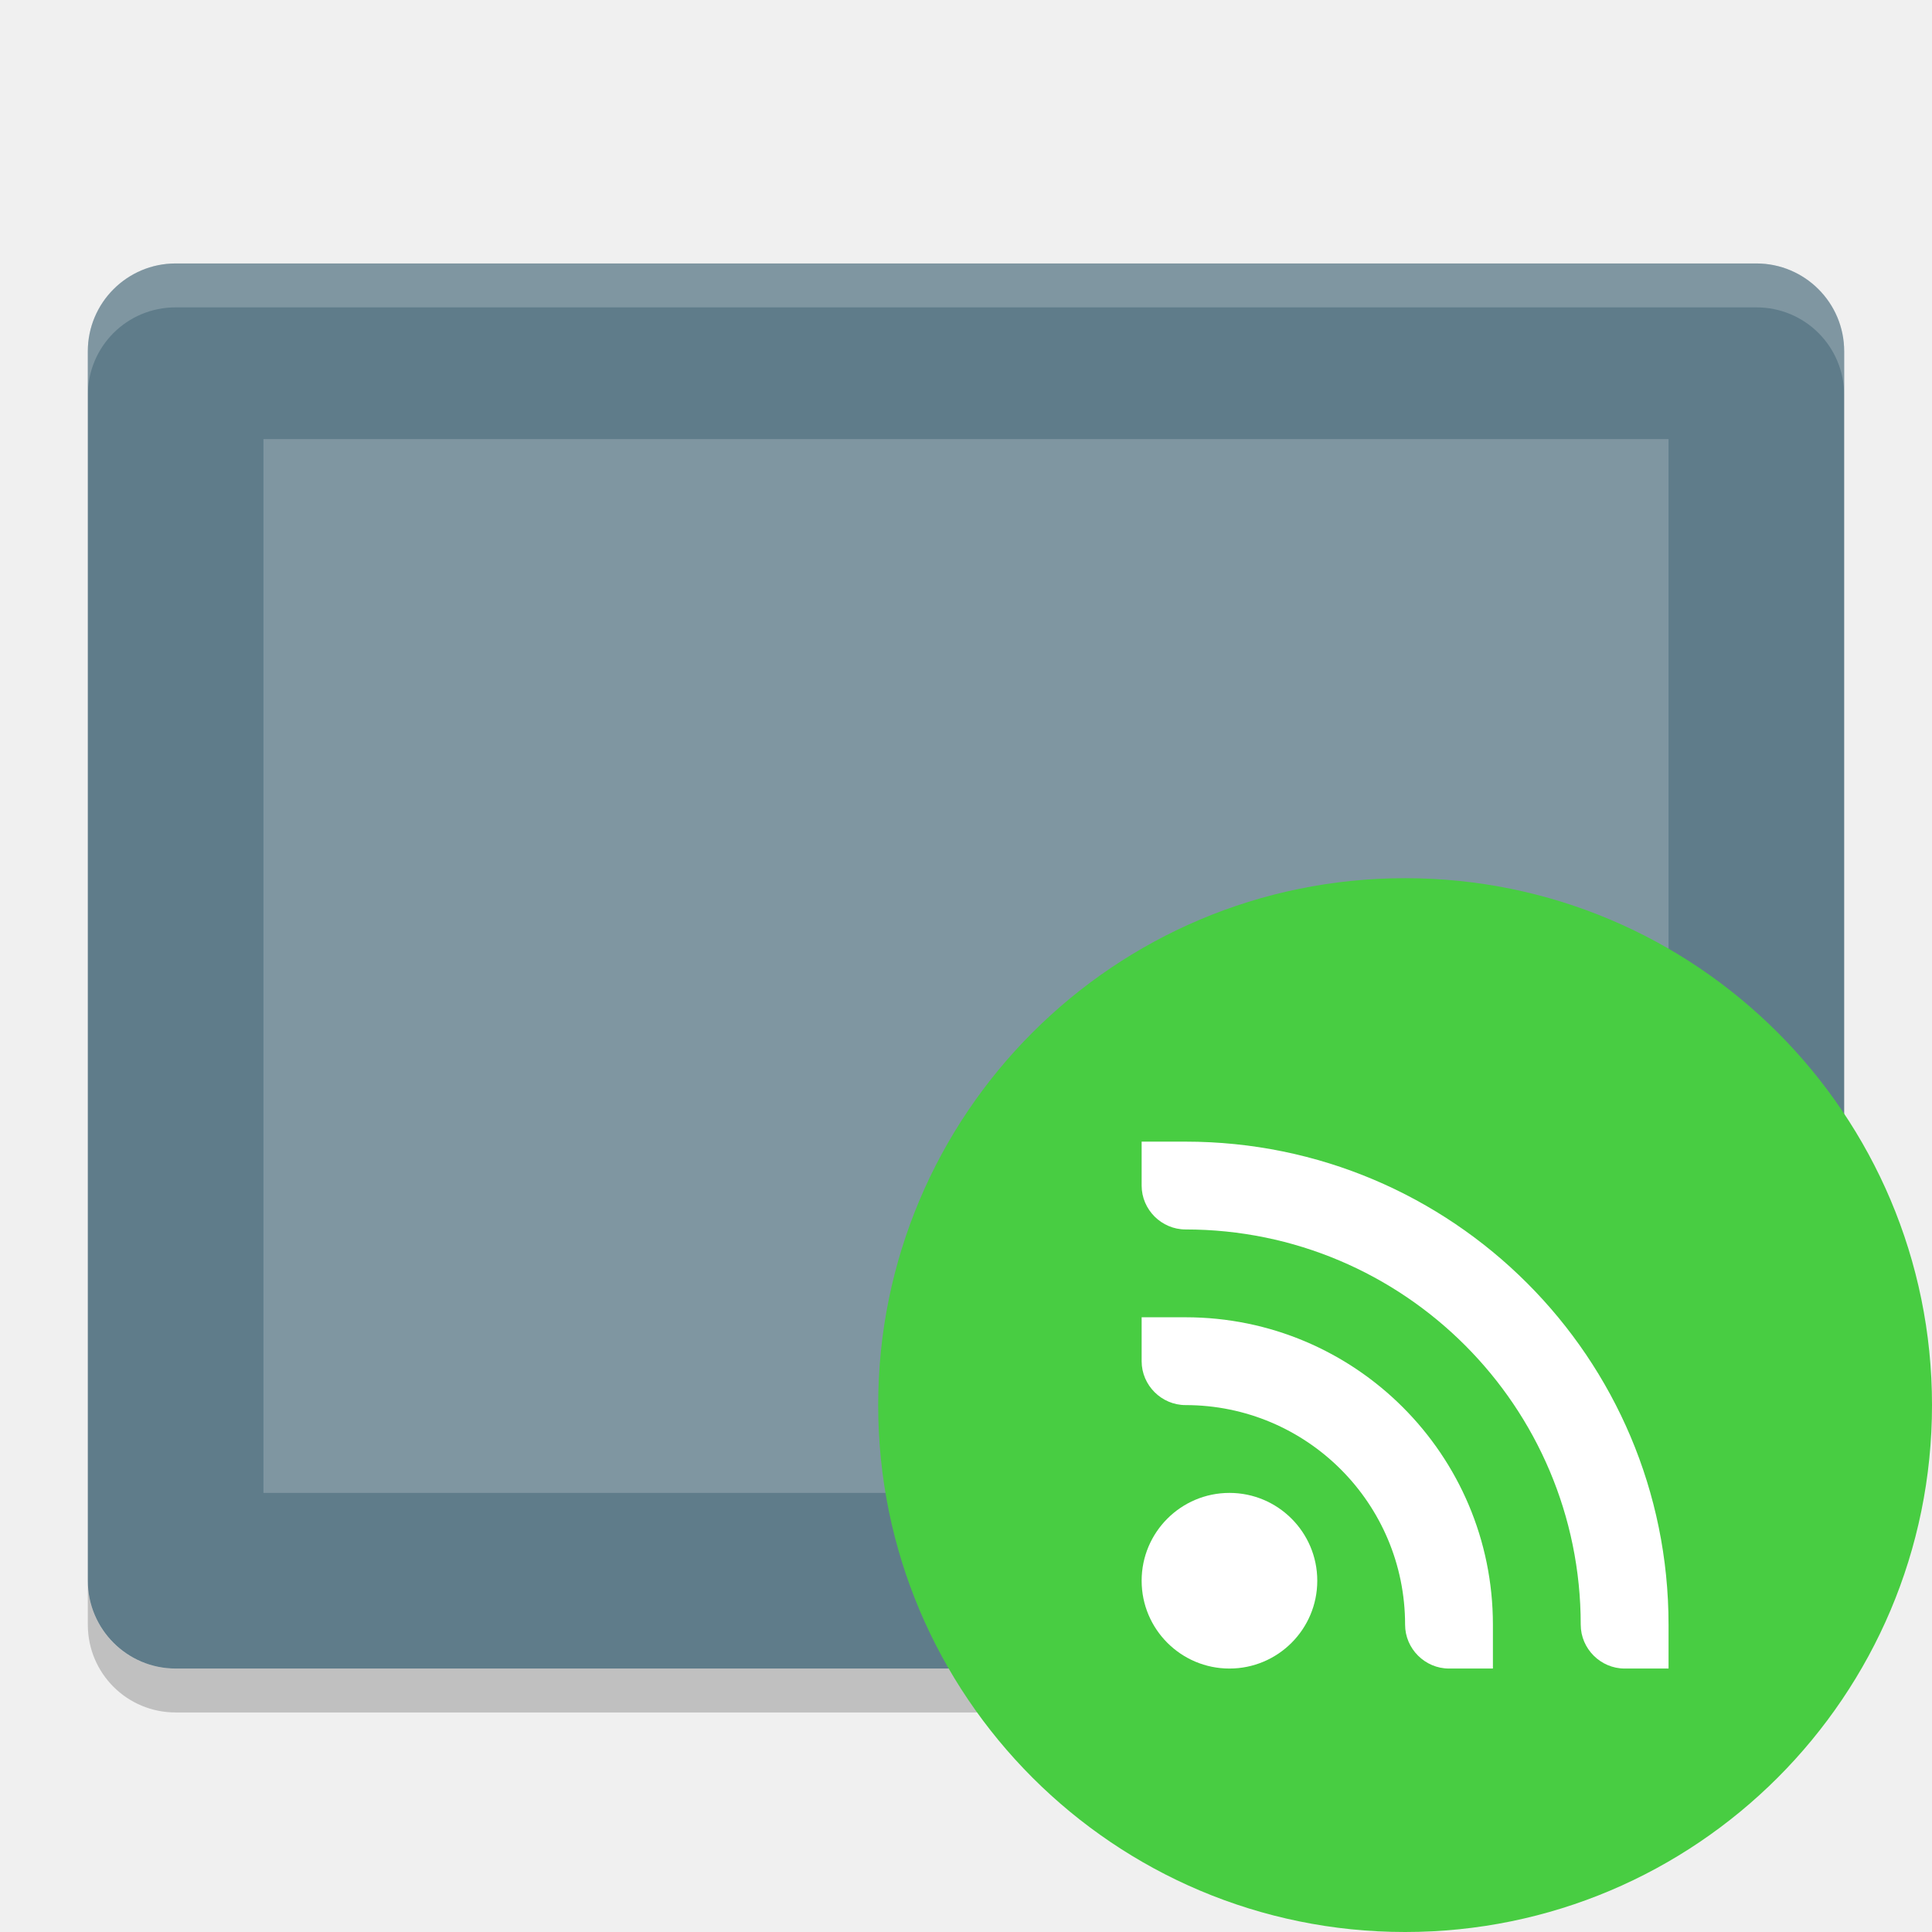
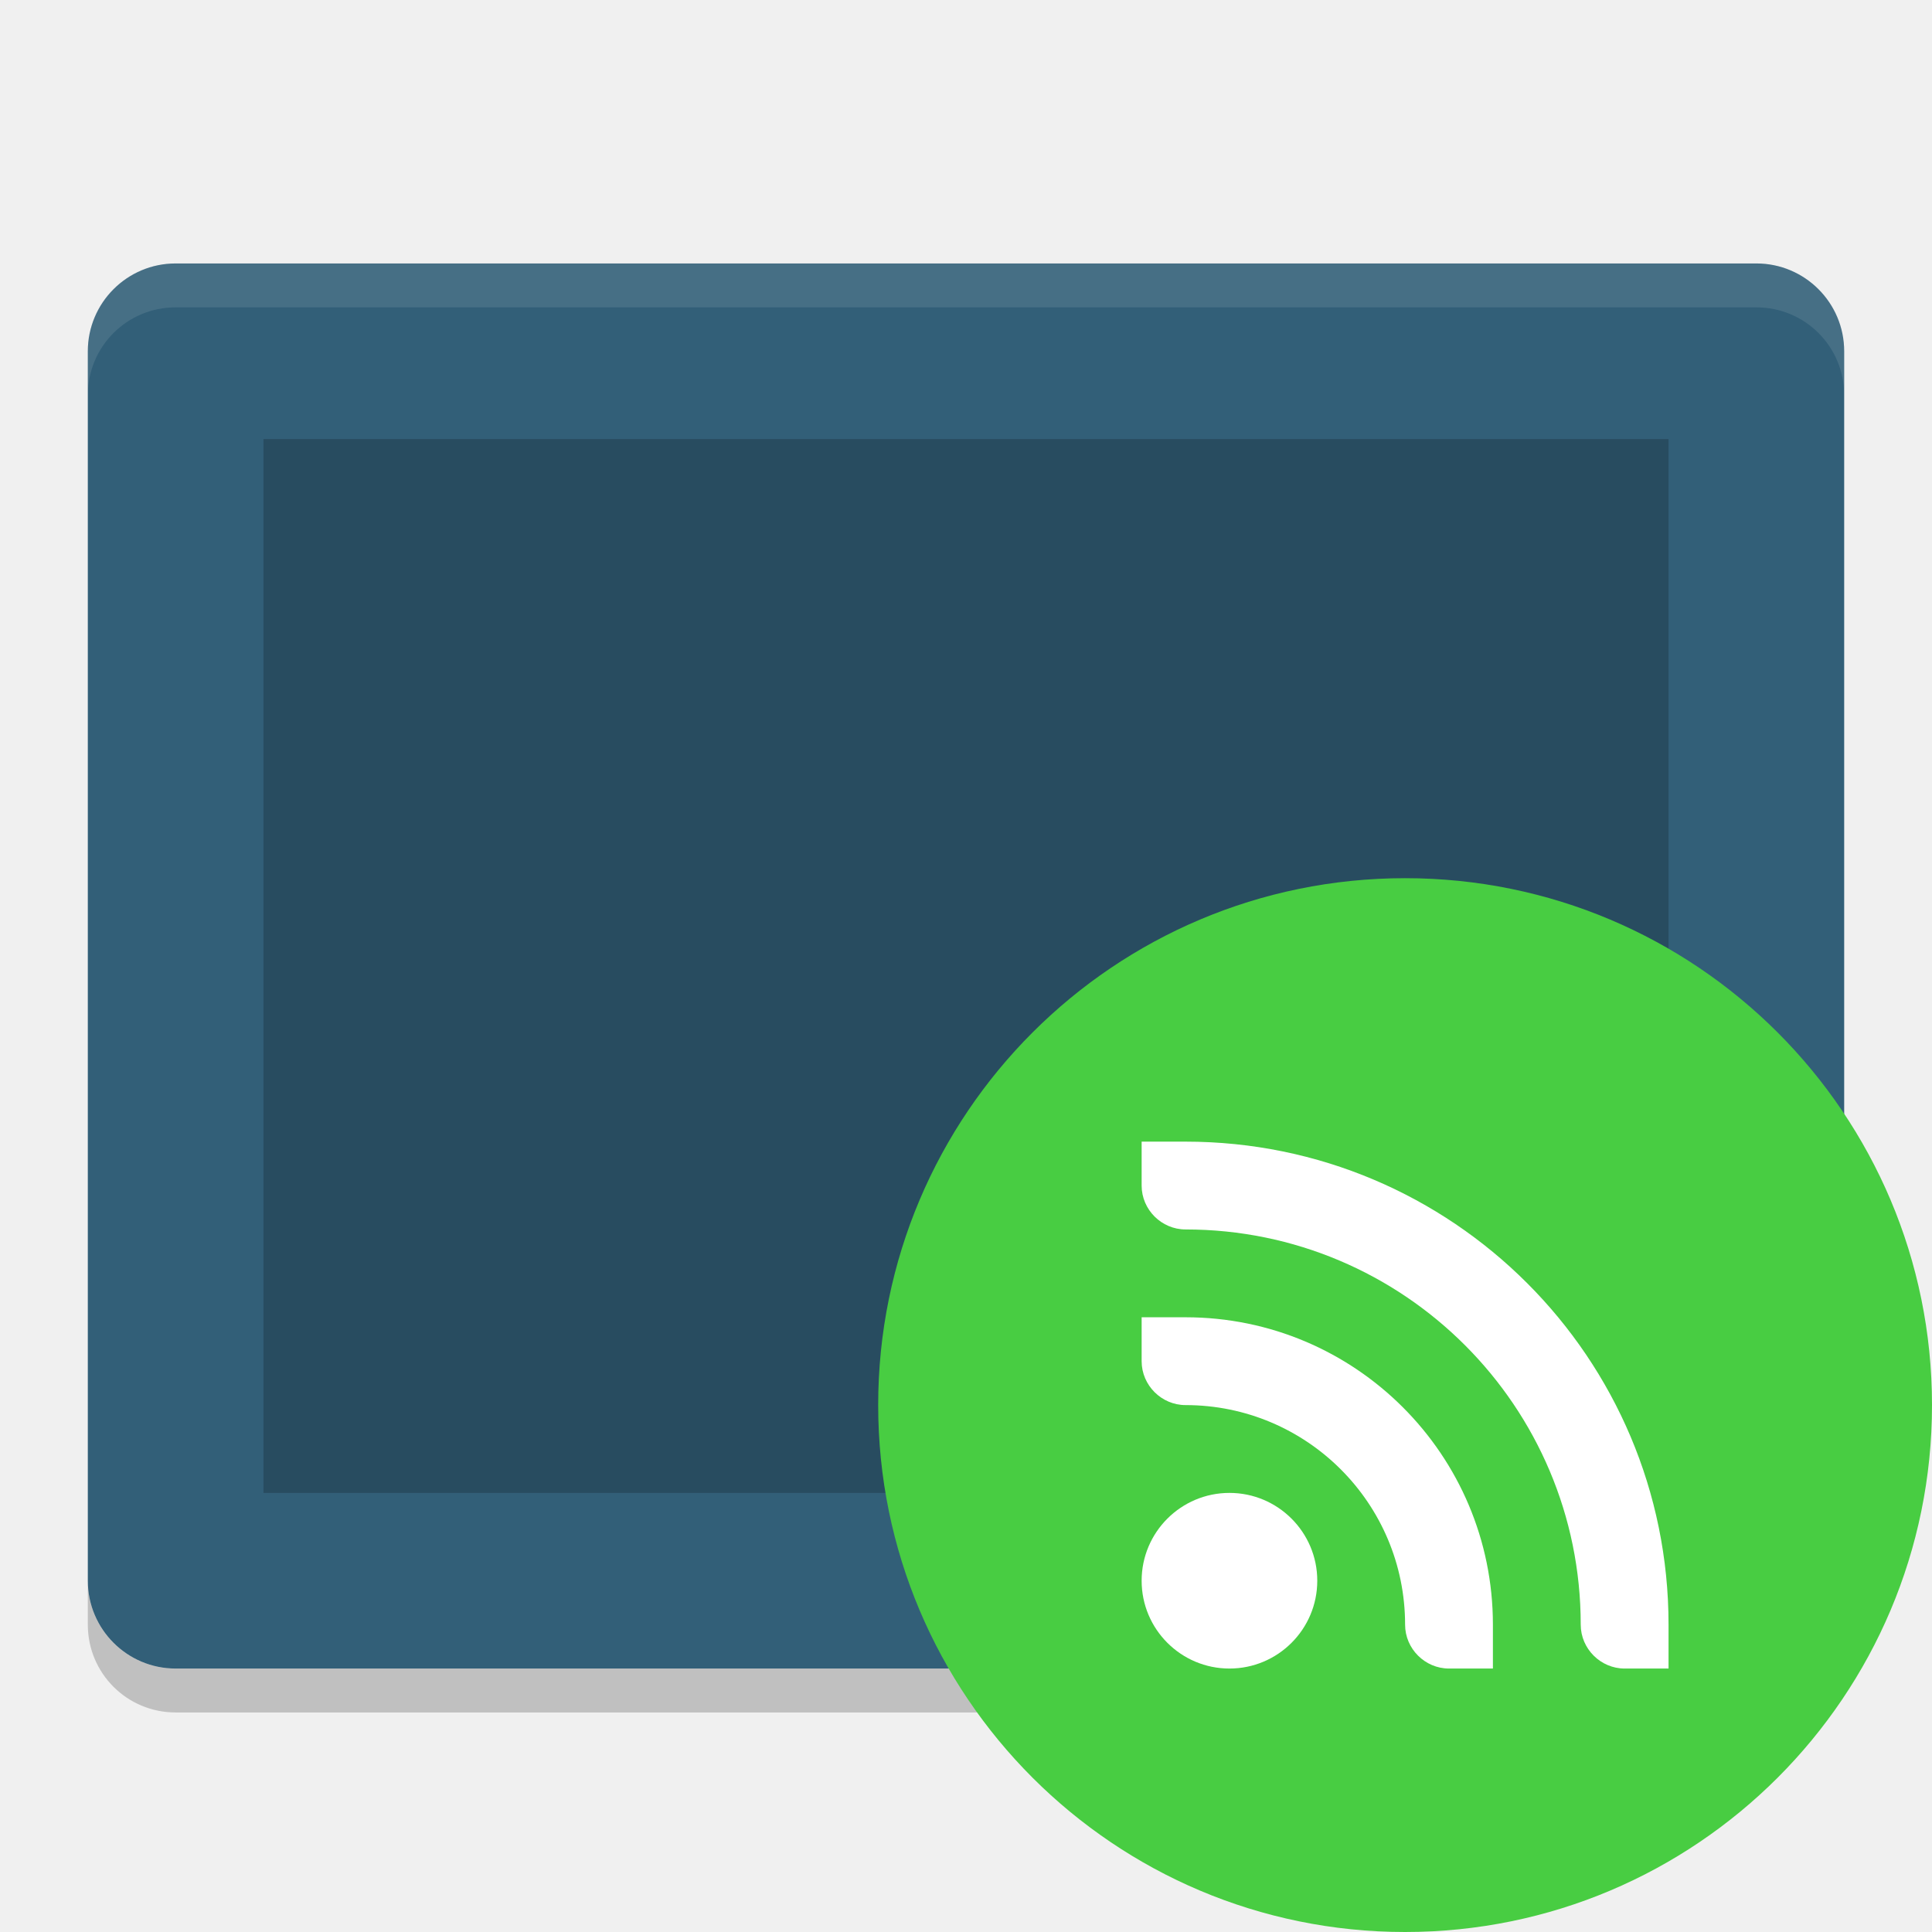
<svg xmlns="http://www.w3.org/2000/svg" width="22" height="22" version="1">
-   <rect fill="#5f7c8a" width="16" height="20" x="-19" y="-21" rx="1" ry="1" transform="matrix(0,-1,-1,0,0,0)" />
-   <rect fill="#7f96a1" width="12" height="16" x="-17" y="-19" rx="0" ry="0" transform="matrix(0,-1,-1,0,0,0)" />
-   <path fill="#fff" opacity=".2" d="m2 3c-0.554 0-1 0.446-1 1v0.5c0-0.554 0.446-1 1-1h18c0.554 0 1 0.446 1 1v-0.5c0-0.554-0.446-1-1-1h-18z" />
+   <rect style="fill:#325f78" width="16" height="20" x="-19" y="-21" rx="1" ry="1" transform="matrix(0,-1,-1,0,0,0)" />
+   <rect style="opacity:0.2" width="12" height="16" x="-17" y="-19" rx="0" ry="0" transform="matrix(0,-1,-1,0,0,0)" />
+   <path fill="#fff" style="opacity:0.1" d="m2 3c-0.554 0-1 0.446-1 1v0.5c0-0.554 0.446-1 1-1h18c0.554 0 1 0.446 1 1v-0.5c0-0.554-0.446-1-1-1h-18z" />
  <path opacity=".2" d="m1 18v0.5c0 0.554 0.446 1 1 1h18c0.554 0 1-0.446 1-1v-0.5c0 0.554-0.446 1-1 1h-18c-0.554 0-1-0.446-1-1z" />
  <circle fill="#48cd42" cx="16" cy="16" r="6" />
  <path fill="#fff" d="m13 13h0.5c3.038 0 5.5 2.462 5.5 5.5v0.5h-0.5c-0.273 0-0.5-0.225-0.5-0.5 0-2.485-2.015-4.5-4.5-4.5-0.273 0-0.5-0.225-0.5-0.5v-0.5z" />
  <path fill="#fff" d="m13 15h0.5c1.933 0 3.5 1.567 3.5 3.5v0.5h-0.5c-0.273 0-0.5-0.225-0.5-0.5 0-1.381-1.119-2.5-2.5-2.5-0.273 0-0.5-0.225-0.5-0.5v-0.5z" />
  <path fill="#fff" d="m14 17c0.552 0 1 0.448 1 1s-0.448 1-1 1-1-0.448-1-1 0.448-1 1-1z" />
</svg>
